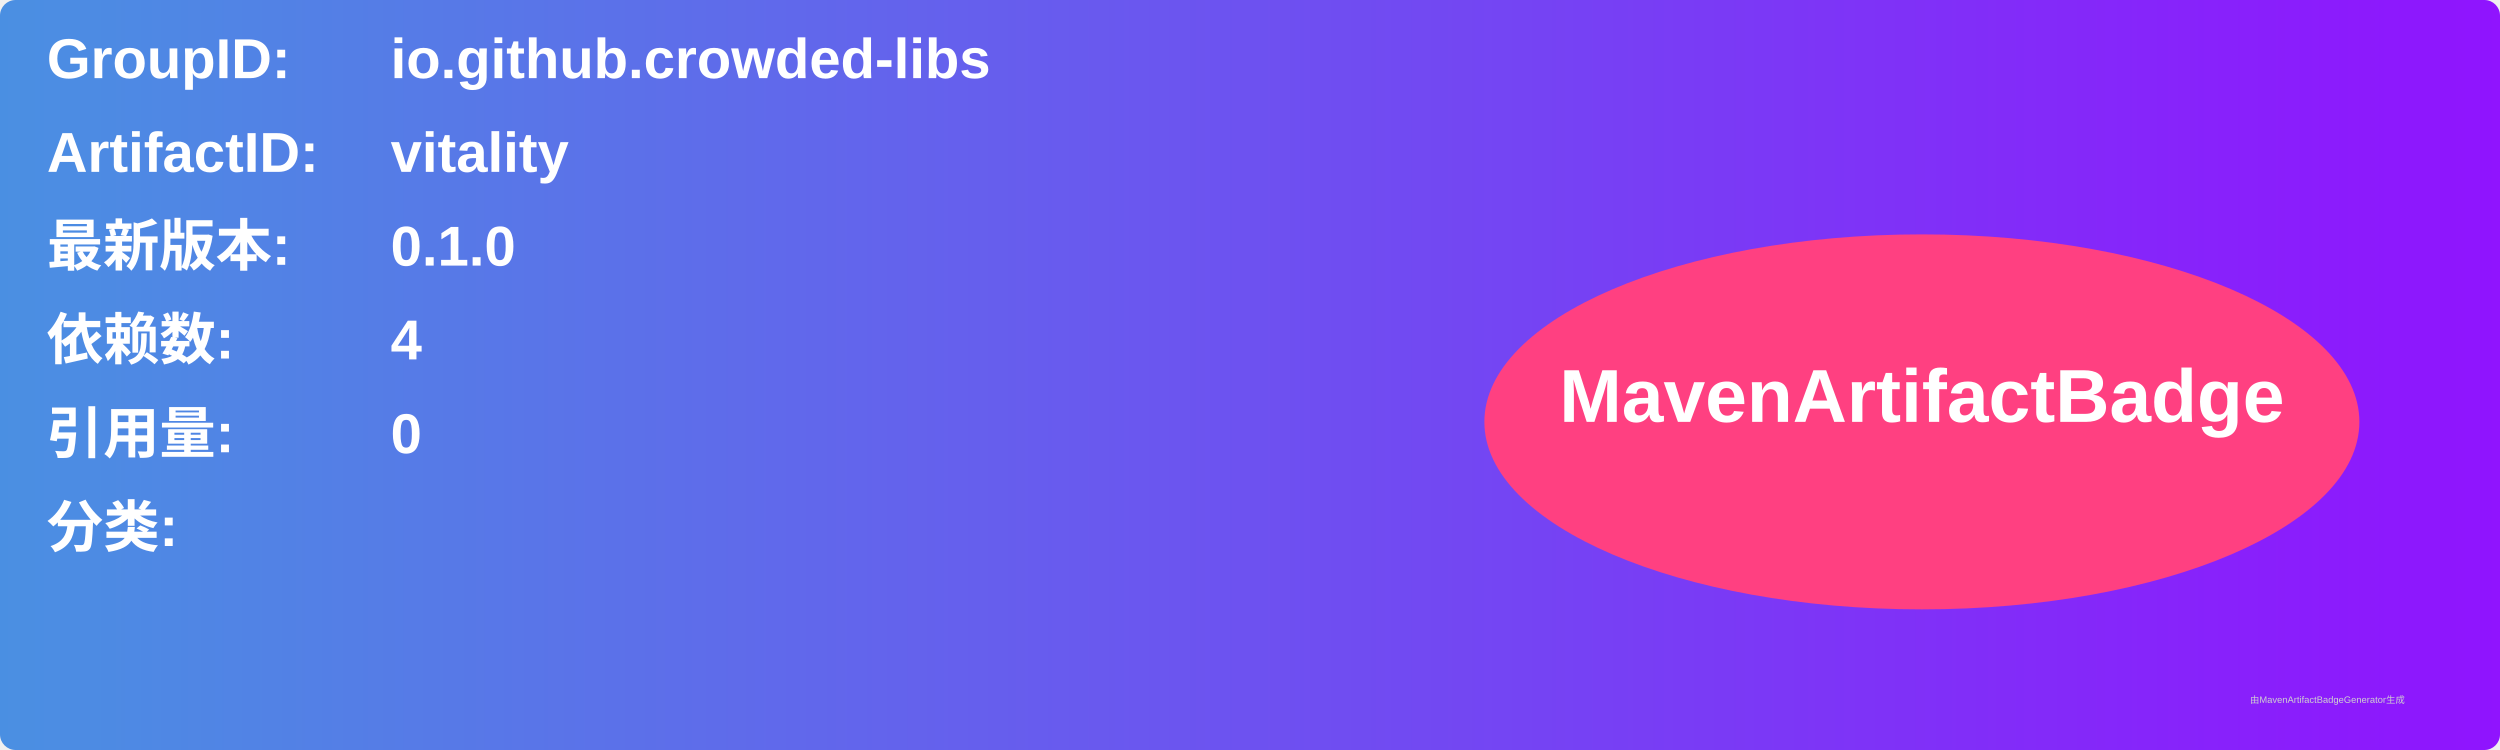
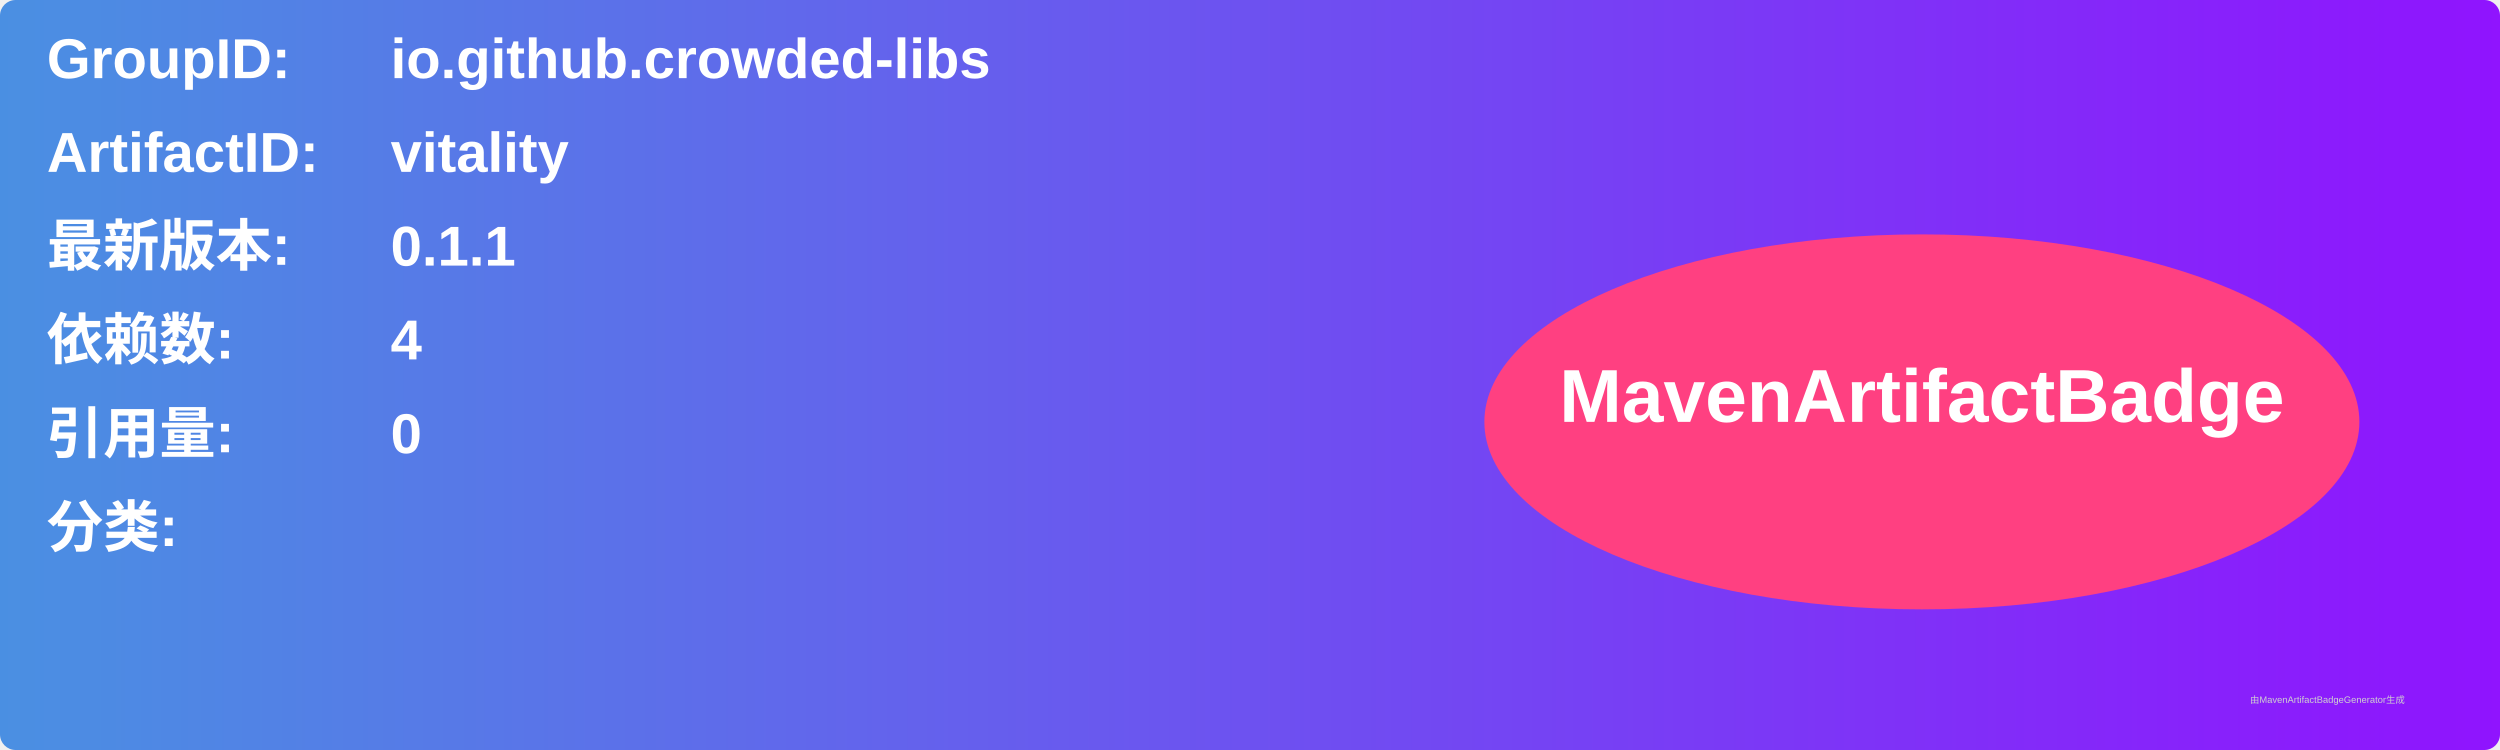
<svg xmlns="http://www.w3.org/2000/svg" width="800" height="240" viewBox="0 0 800 240">
  <linearGradient id="grad" x1="0%" y1="0%" x2="100%" y2="0%">
    <stop offset="0%" stop-color="#4a90e2" />
    <stop offset="100%" stop-color="#9013fe" />
  </linearGradient>
  <rect width="100%" height="100%" rx="5" ry="5" fill="url(#grad)" />
  <g transform="translate(15, 15)">
    <text x="0" y="10" font-family="Arial" font-size="18" fill="white" font-weight="bold" width="260">GroupID:</text>
    <text x="110" y="10" font-family="Arial" font-size="18" fill="white" font-weight="bold" width="460">io.github.crowded-libs</text>
    <text x="0" y="40" font-family="Arial" font-size="18" fill="white" font-weight="bold" width="260">ArtifactID:</text>
    <text x="110" y="40" font-family="Arial" font-size="18" fill="white" font-weight="bold" width="460">vitality</text>
    <text x="0" y="70" font-family="Arial" font-size="18" fill="white" font-weight="bold">最新版本:</text>
    <text x="110" y="70" font-family="Arial" font-size="18" fill="white" font-weight="bold">
-       <tspan font-weight="bold">0.1.0</tspan>
+       <tspan font-weight="bold">0.1.1</tspan>
    </text>
    <text x="0" y="100" font-family="Arial" font-size="18" fill="white" font-weight="bold">依赖数: </text>
    <text x="110" y="100" font-family="Arial" font-size="18" fill="white">
      <tspan font-weight="bold">4</tspan>
    </text>
    <text x="0" y="130" font-family="Arial" font-size="18" fill="white" font-weight="bold">引用量: </text>
    <text x="110" y="130" font-family="Arial" font-size="18" fill="white">
      <tspan font-weight="bold">0</tspan>
    </text>
    <text x="0" y="160" font-family="Arial" font-size="18" fill="white" font-weight="bold">分类:</text>
    <text x="10" y="190" font-family="Arial" font-size="10" fill="white">
      <tspan font-weight="bold" />
    </text>
    <ellipse cx="600" cy="120" rx="140" ry="60" fill="#ff4081" />
    <text x="600" y="120" text-anchor="middle" font-family="Arial" font-size="24" fill="white" font-weight="bold">MavenArtifactBadge</text>
  </g>
  <text x="720" y="225" font-family="Arial" font-size="3" fill="#d0d0d0">由MavenArtifactBadgeGenerator生成</text>
</svg>
